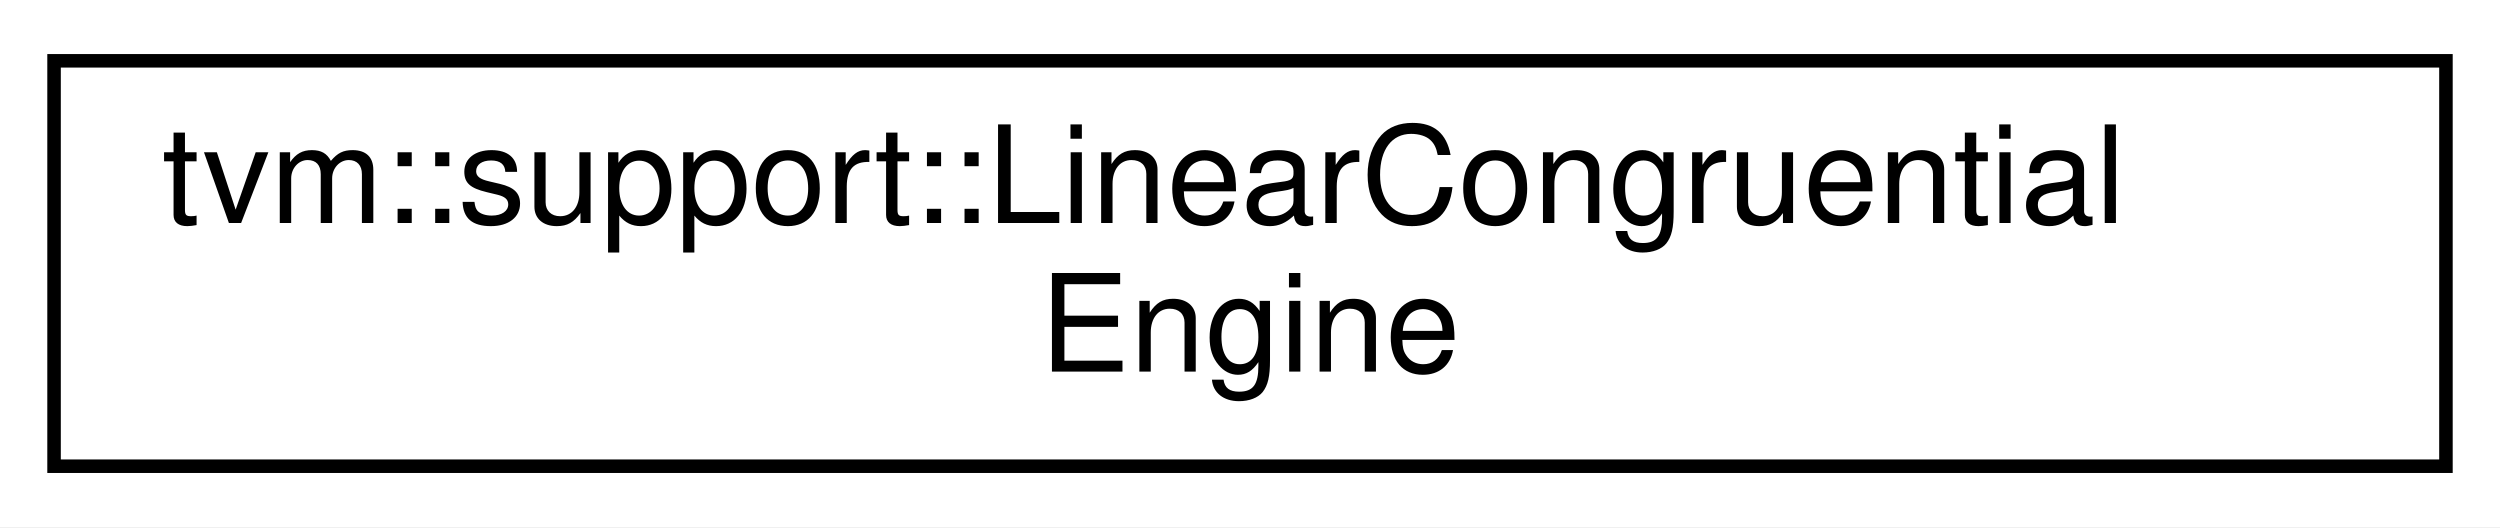
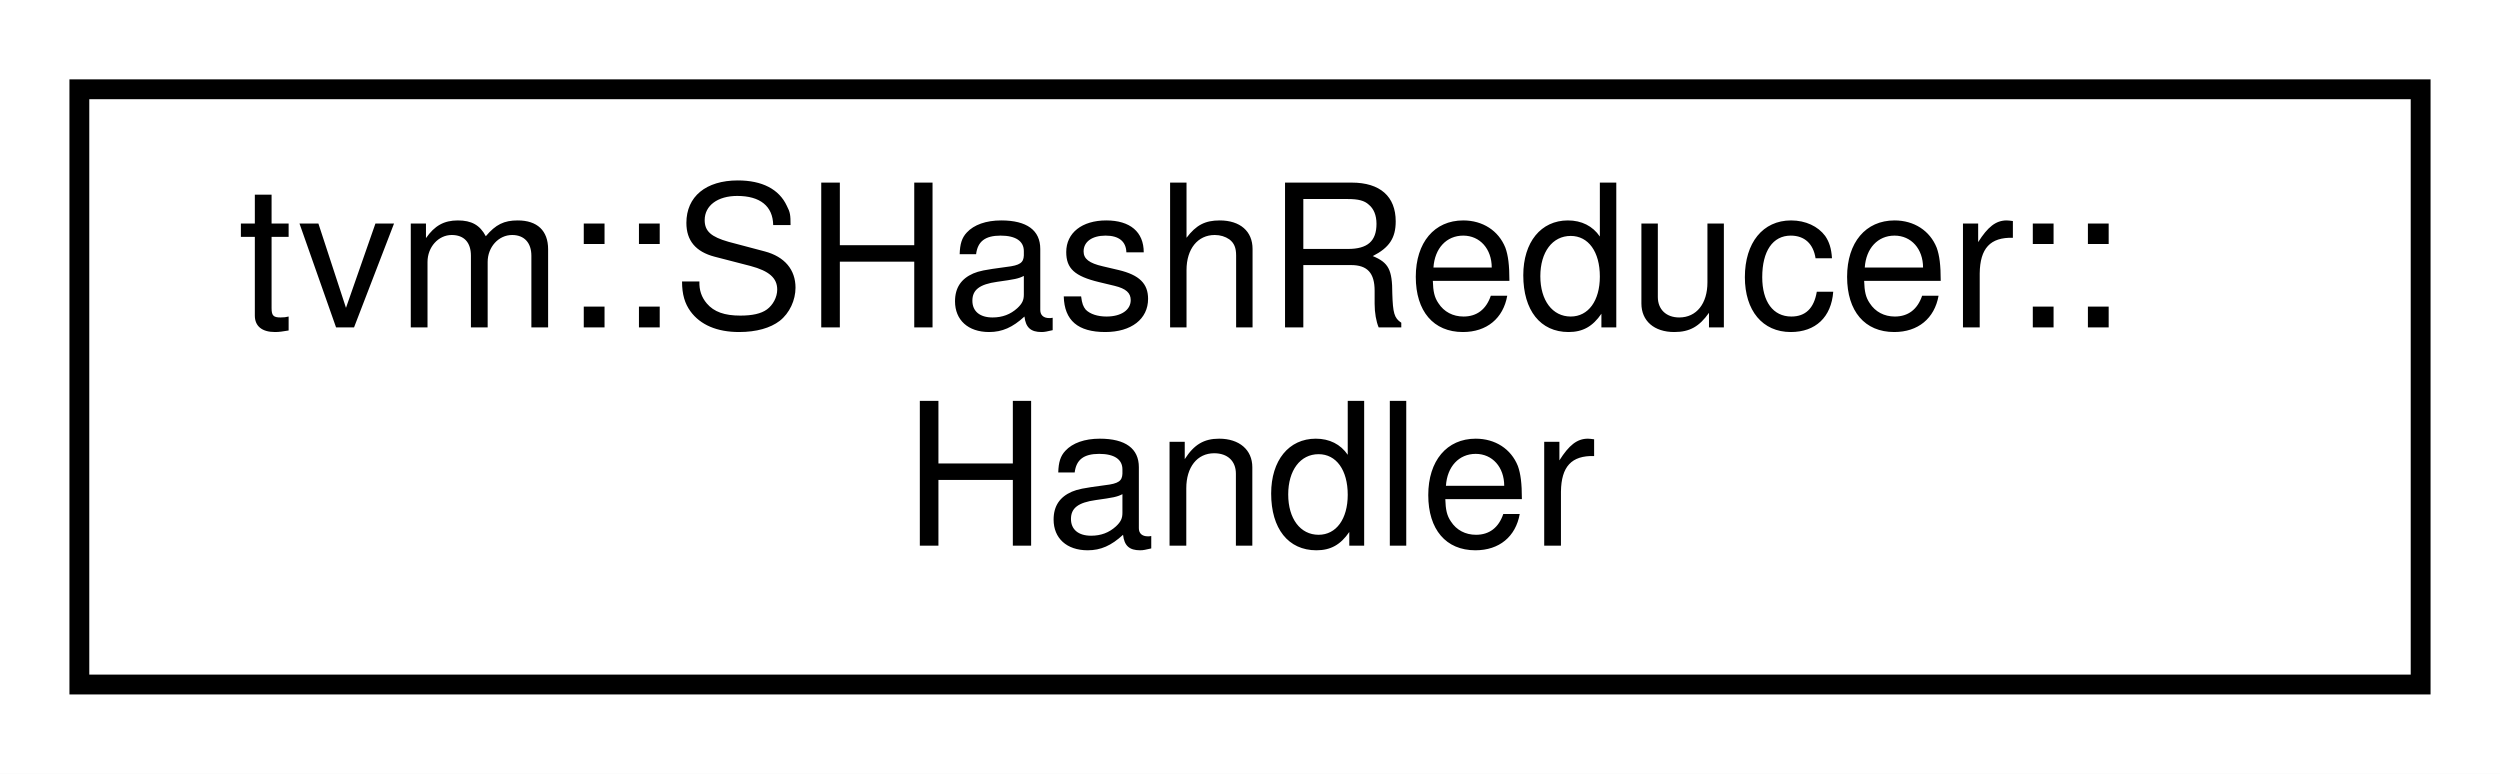
- <svg xmlns="http://www.w3.org/2000/svg" xmlns:xlink="http://www.w3.org/1999/xlink" width="185pt" height="39pt" viewBox="0.00 0.00 185.00 39.00">
+ <svg xmlns="http://www.w3.org/2000/svg" xmlns:xlink="http://www.w3.org/1999/xlink" width="126pt" height="39pt" viewBox="0.00 0.00 126.00 39.00">
  <g id="graph0" class="graph" transform="scale(1 1) rotate(0) translate(4 35)">
-     <polygon fill="#ffffff" stroke="transparent" points="-4,4 -4,-35 181,-35 181,4 -4,4" />
+     <polygon fill="#ffffff" stroke="transparent" points="-4,4 -4,-35 122,-35 122,4 -4,4" />
    <g id="node1" class="node">
      <g id="a_node1">
-         <a xlink:href="classtvm_1_1support_1_1LinearCongruentialEngine.html" target="_top" xlink:title="This linear congruential engine is a drop-in replacement for std::minstd_rand. It strictly correspond...">
-           <polygon fill="#ffffff" stroke="#000000" points="0,-.5 0,-30.5 177,-30.5 177,-.5 0,-.5" />
-           <text text-anchor="start" x="8" y="-18.5" font-family="Helvetica,sans-Serif" font-size="10.00" fill="#000000">tvm::support::LinearCongruential</text>
-           <text text-anchor="middle" x="88.5" y="-7.5" font-family="Helvetica,sans-Serif" font-size="10.00" fill="#000000">Engine</text>
+         <a xlink:href="classtvm_1_1SHashReducer_1_1Handler.html" target="_top" xlink:title="Internal handler that defines custom behaviors. ">
+           <polygon fill="#ffffff" stroke="#000000" points="0,-.5 0,-30.5 118,-30.5 118,-.5 0,-.5" />
+           <text text-anchor="start" x="8" y="-18.5" font-family="Helvetica,sans-Serif" font-size="10.00" fill="#000000">tvm::SHashReducer::</text>
+           <text text-anchor="middle" x="59" y="-7.5" font-family="Helvetica,sans-Serif" font-size="10.00" fill="#000000">Handler</text>
        </a>
      </g>
    </g>
  </g>
</svg>
